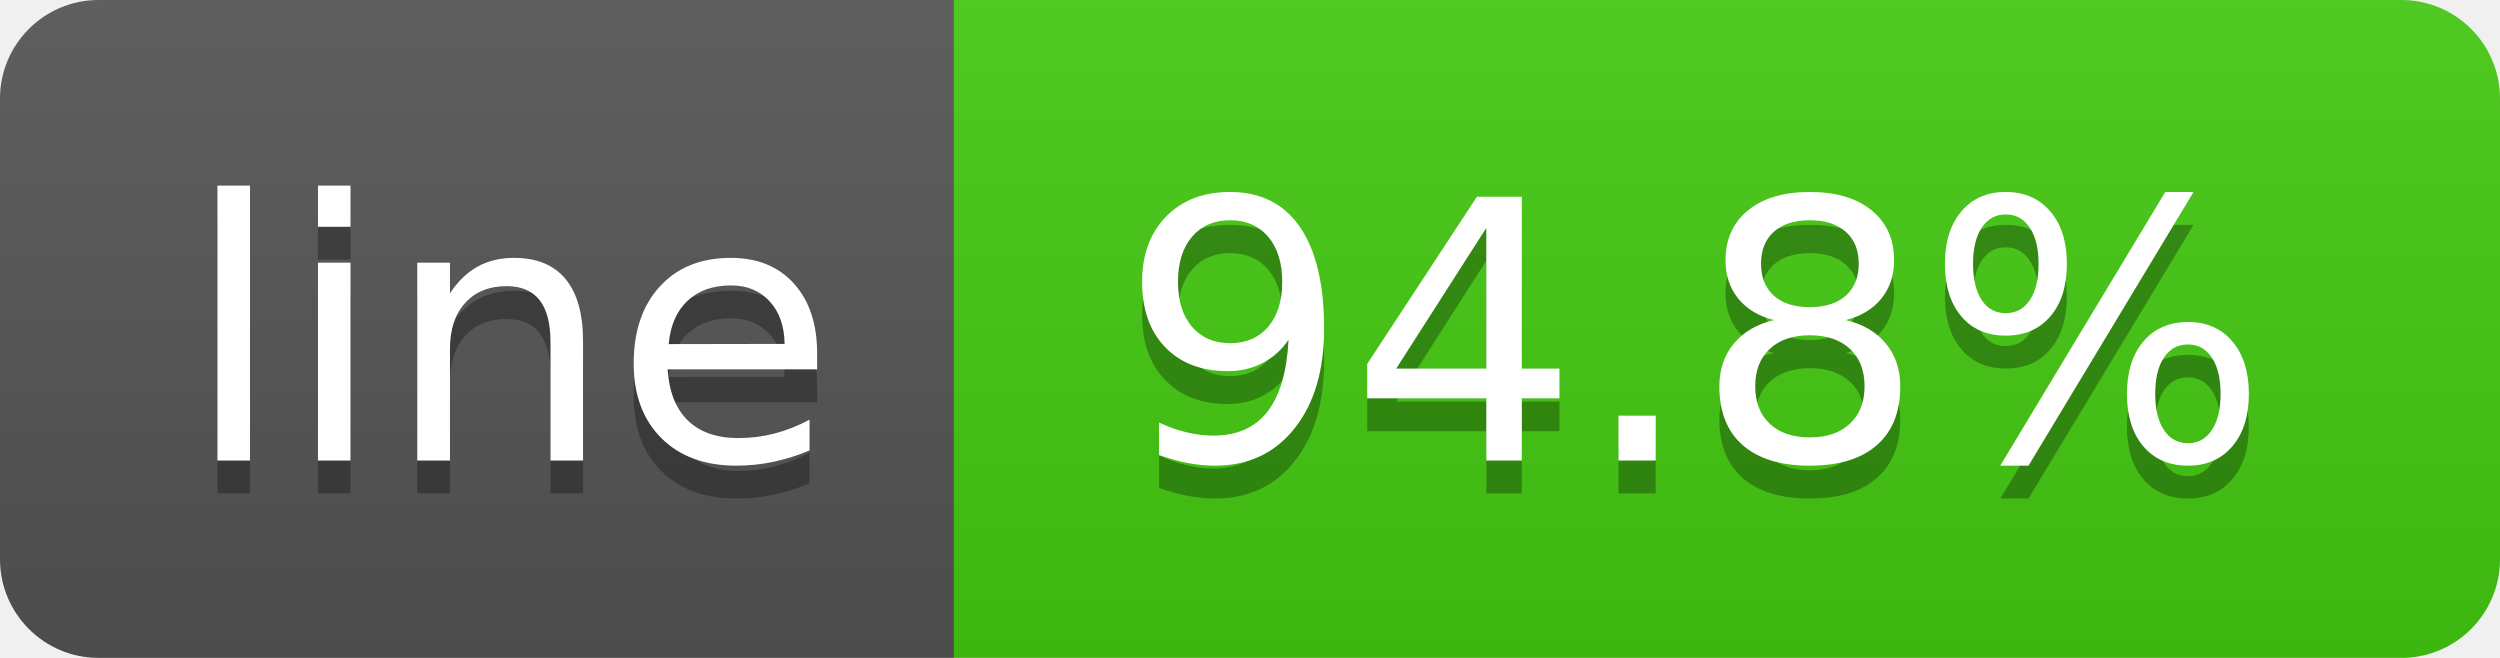
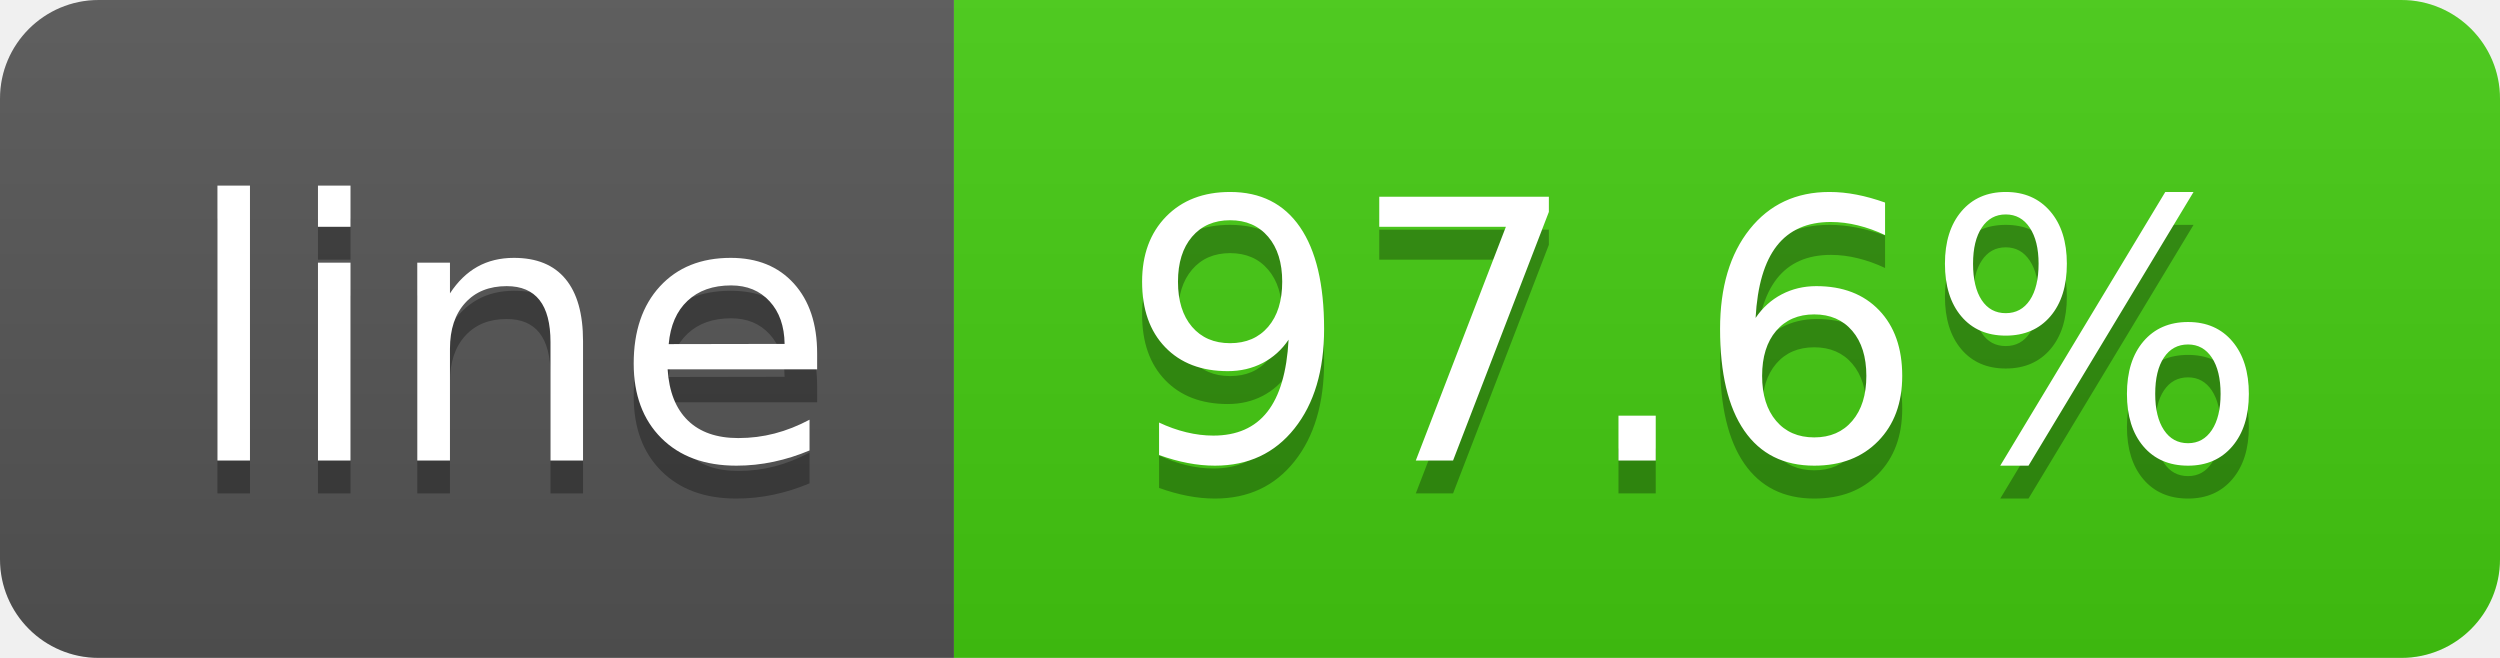
- <svg xmlns="http://www.w3.org/2000/svg" width="76" height="20" role="img" aria-label="line: 94.8%">
+ <svg xmlns="http://www.w3.org/2000/svg" width="76" height="20" role="img" aria-label="line: 97.6%">
  <linearGradient id="s" x2="0" y2="100%">
    <stop offset="0" stop-color="#bbb" stop-opacity=".1" />
    <stop offset="1" stop-opacity=".1" />
  </linearGradient>
  <clipPath id="r">
    <rect width="76" height="20" rx="3" fill="#fff" />
  </clipPath>
  <g clip-path="url(#r)">
    <rect width="29" height="20" fill="#555" />
    <rect x="29" width="47" height="20" fill="#4c1" />
    <rect width="76" height="20" fill="url(#s)" />
  </g>
  <g fill="#fff" text-anchor="middle" font-family="Verdana,Geneva,DejaVu Sans,sans-serif" text-rendering="geometricPrecision" font-size="110">
    <text aria-hidden="true" x="155" y="150" fill="#010101" fill-opacity=".3" transform="scale(.1)" textLength="190">line</text>
    <text x="155" y="140" transform="scale(.1)" fill="#fff" textLength="190">line</text>
-     <text aria-hidden="true" x="515" y="150" fill="#010101" fill-opacity=".3" transform="scale(.1)" textLength="370">94.8%</text>
-     <text x="515" y="140" transform="scale(.1)" fill="#fff" textLength="370">94.8%</text>
+     <text aria-hidden="true" x="515" y="150" fill="#010101" fill-opacity=".3" transform="scale(.1)" textLength="370">97.6%</text>
+     <text x="515" y="140" transform="scale(.1)" fill="#fff" textLength="370">97.6%</text>
  </g>
</svg>
